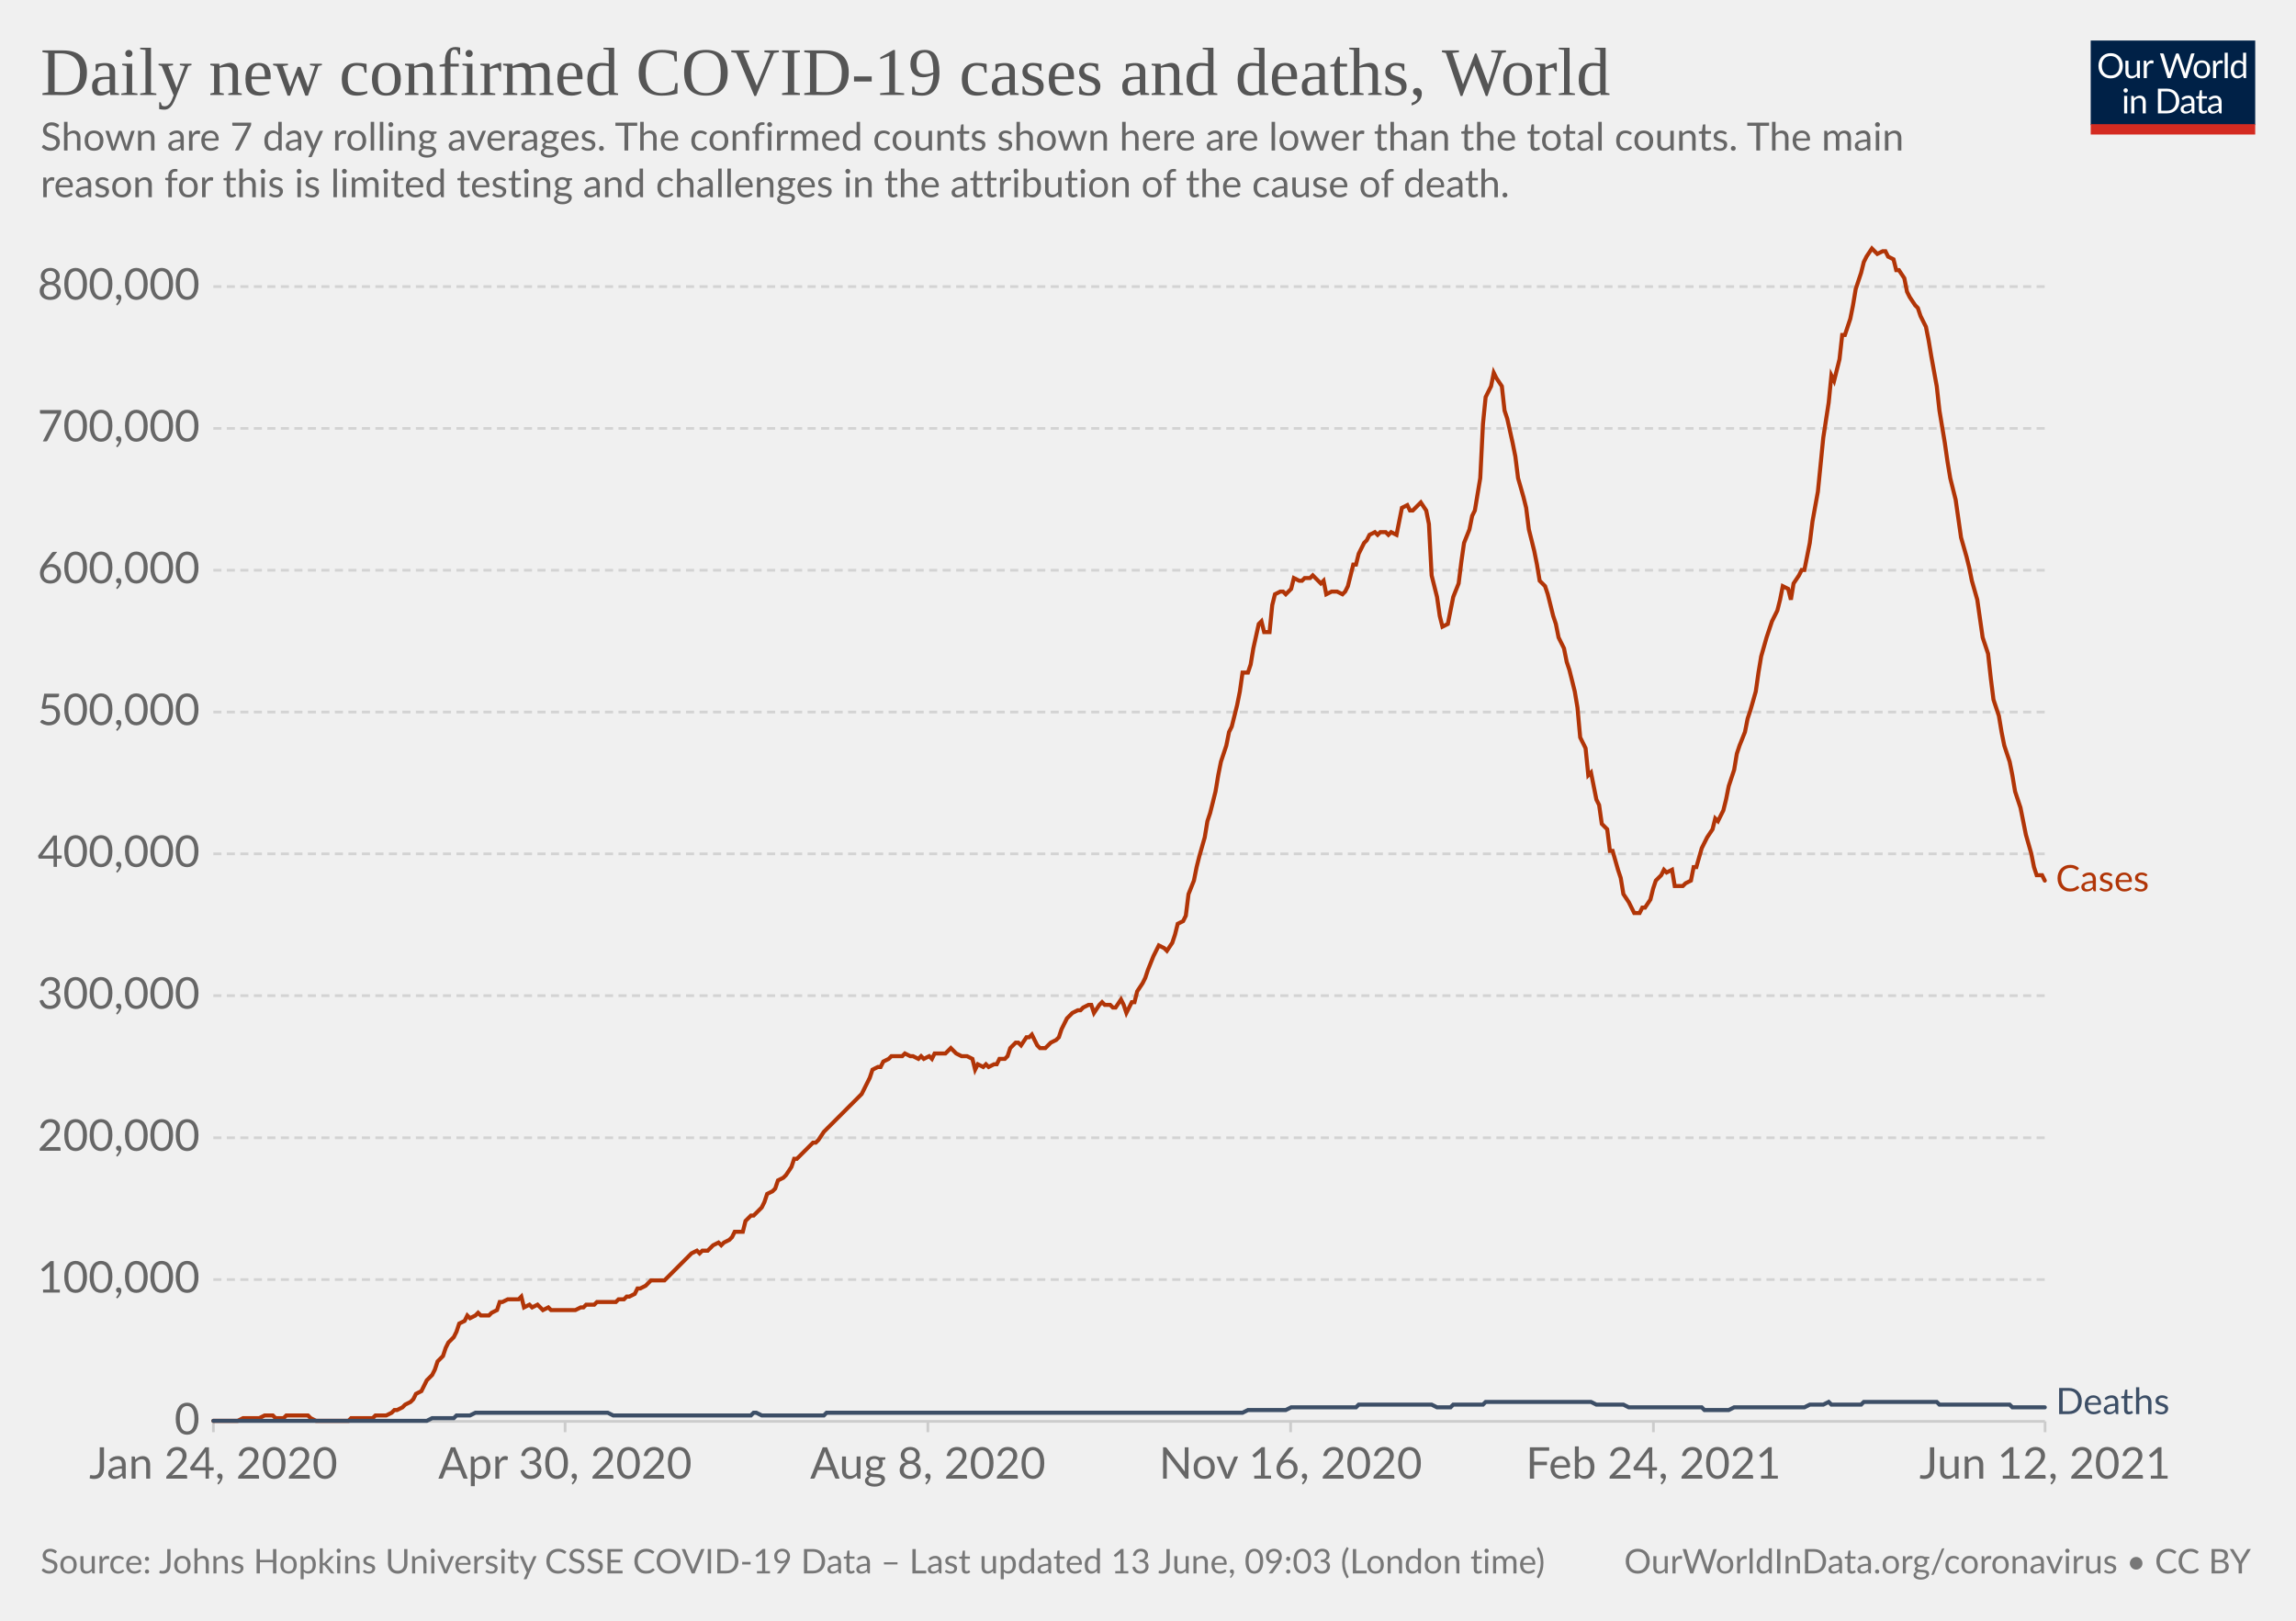
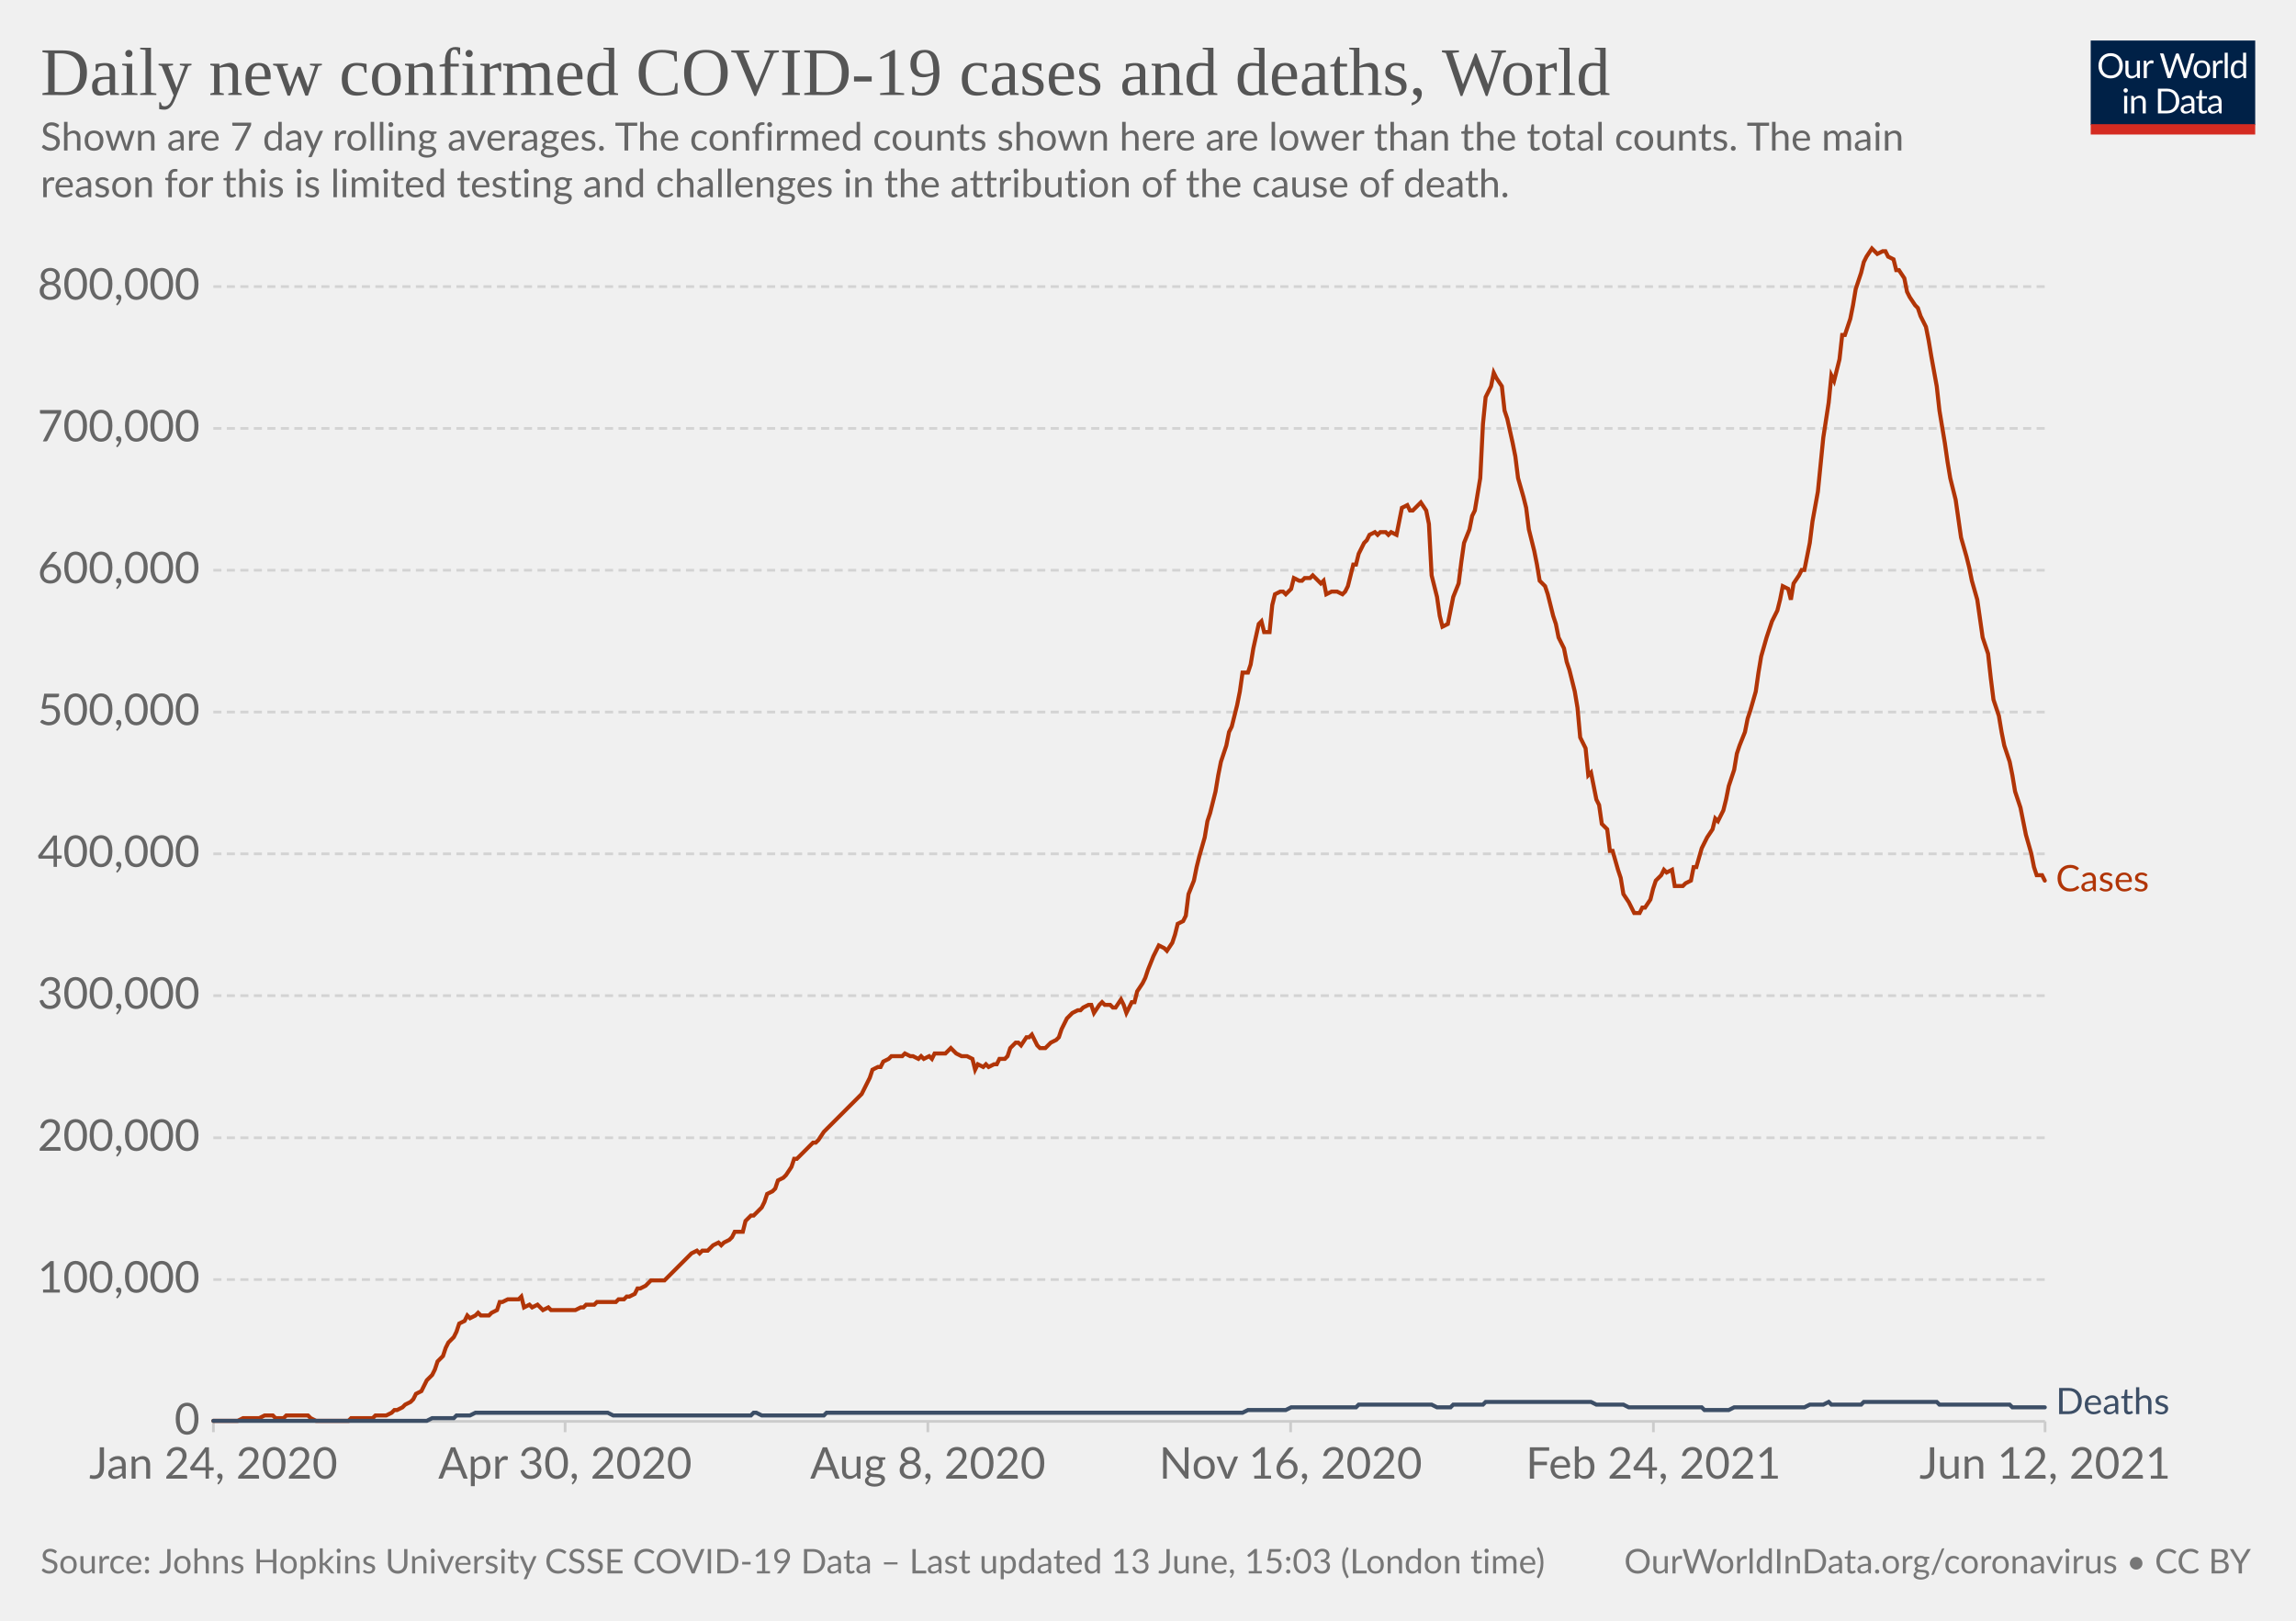
<svg xmlns="http://www.w3.org/2000/svg" version="1.1" style="background-color:#fff;-webkit-font-smoothing:antialiased" width="850" height="600" viewBox="0 0 850 600" font-family="Lato,'Helvetica Neue',Helvetica,Arial,sans-serif" font-size="18" text-rendering="optimizeLegibility">
  <g class="HeaderView">
    <g transform="matrix(.29 0 0 .29 774 15)">
      <svg className="owidLog" width="210" height="120" viewBox="0 0 210 120" fill="none">
        <g clip-path="url(#clip0)">
          <path d="M0 0h210v107.89H0V0z" fill="#002147" />
          <path d="M40.98 32.25c0 2.36-.38 4.53-1.12 6.51a14.26 14.26 0 01-8.1 8.4c-1.9.78-4.02 1.17-6.34 1.17a16.6 16.6 0 01-6.33-1.17 14.31 14.31 0 01-8.08-8.4 18.29 18.29 0 01-1.12-6.51c0-2.36.38-4.53 1.12-6.5.75-1.97 1.8-3.67 3.17-5.1a14.32 14.32 0 014.9-3.34c1.92-.8 4.03-1.19 6.34-1.19 2.32 0 4.43.4 6.34 1.19 1.92.8 3.56 1.9 4.93 3.34a14.87 14.87 0 013.17 5.1 18.1 18.1 0 011.12 6.5zm-4.38 0c0-1.94-.26-3.68-.8-5.22a10.91 10.91 0 00-2.24-3.89 9.68 9.68 0 00-3.52-2.46 11.95 11.95 0 00-4.62-.86c-1.68 0-3.21.28-4.6.86a9.88 9.88 0 00-3.54 2.46 10.91 10.91 0 00-2.24 3.9c-.53 1.53-.8 3.27-.8 5.2 0 1.94.27 3.68.8 5.22a11.17 11.17 0 002.24 3.9 10.01 10.01 0 003.55 2.44c1.38.56 2.9.83 4.6.83s3.24-.27 4.61-.83a9.8 9.8 0 003.52-2.44 11.17 11.17 0 002.25-3.9c.53-1.54.8-3.28.8-5.21zm26.22-6.54V48H60.5c-.56 0-.9-.27-1.05-.81l-.31-2.4a12.45 12.45 0 01-3.26 2.6c-1.2.64-2.58.96-4.13.96-1.22 0-2.3-.2-3.24-.6a6.52 6.52 0 01-2.33-1.7 7.37 7.37 0 01-1.43-2.67c-.3-1.04-.46-2.2-.46-3.45V25.7h3.91v14.22c0 1.68.38 2.99 1.15 3.91.77.93 1.96 1.39 3.54 1.39 1.16 0 2.24-.27 3.23-.82a10.42 10.42 0 002.8-2.28V25.7h3.91zm8.61 4.47a9.94 9.94 0 012.6-3.56 5.64 5.64 0 013.76-1.3c.47 0 .92.05 1.34.15.44.1.83.27 1.17.49l-.3 2.92c-.09.37-.3.55-.66.55-.2 0-.5-.04-.9-.13a6.21 6.21 0 00-3.24.18 4.23 4.23 0 00-1.47.92c-.42.4-.81.9-1.17 1.5-.33.58-.64 1.26-.92 2.02V48H67.7V25.71h2.25c.42 0 .72.08.88.25.16.16.27.44.33.83l.26 3.39zm61.16-13.7L122.75 48h-3.82l-7.99-24.05a21.95 21.95 0 01-.42-1.58 38.36 38.36 0 01-.44 1.58L102.05 48h-3.83L88.4 16.47h3.54c.38 0 .7.1.95.29.26.2.43.43.5.73l6.52 21.9.28 1.28.29 1.46.3-1.46.38-1.27 7.41-21.91c.1-.25.26-.48.51-.69.27-.22.58-.33.95-.33h1.23c.38 0 .69.1.92.29a1.77 1.77 0 01.53.73l7.4 21.9a28.4 28.4 0 01.68 2.62 29.52 29.52 0 01.52-2.61l6.54-21.91a1.31 1.31 0 01.48-.7c.27-.21.58-.32.95-.32h3.32zm9.35 8.88c1.63 0 3.1.27 4.4.82a9.43 9.43 0 015.46 5.94c.5 1.4.74 2.98.74 4.73 0 1.76-.25 3.34-.74 4.75a9.43 9.43 0 01-5.46 5.92c-1.3.52-2.77.79-4.4.79-1.64 0-3.12-.27-4.44-.8a9.42 9.42 0 01-3.35-2.3c-.92-1-1.63-2.2-2.13-3.61-.49-1.41-.73-3-.73-4.75s.24-3.33.73-4.73c.5-1.43 1.2-2.64 2.13-3.63a9.4 9.4 0 013.35-2.31c1.32-.55 2.8-.82 4.44-.82zm0 19.89c2.2 0 3.84-.73 4.93-2.2 1.08-1.48 1.63-3.54 1.63-6.18 0-2.66-.55-4.72-1.63-6.2-1.09-1.49-2.73-2.23-4.93-2.23-1.12 0-2.09.2-2.93.57a5.71 5.71 0 00-2.06 1.65 7.5 7.5 0 00-1.24 2.67c-.26 1.04-.4 2.22-.4 3.54 0 2.64.55 4.7 1.64 6.18 1.1 1.47 2.76 2.2 4.99 2.2zm17.97-15.07a9.94 9.94 0 012.6-3.56 5.64 5.64 0 013.76-1.3c.47 0 .91.05 1.34.15.44.1.83.27 1.16.49l-.28 2.92c-.09.37-.31.55-.66.55-.2 0-.5-.04-.9-.13a6.2 6.2 0 00-3.24.18 4.23 4.23 0 00-1.47.92c-.43.4-.82.9-1.17 1.5a13.1 13.1 0 00-.92 2.02V48h-3.94V25.71h2.24c.43 0 .72.08.88.25.17.16.28.44.33.83l.27 3.39zm15.04-14.59V48h-3.92V15.6h3.92zm19.55 15.43a6.22 6.22 0 00-2.38-2.05 6.7 6.7 0 00-2.86-.6c-2.07 0-3.66.75-4.77 2.23-1.12 1.48-1.68 3.6-1.68 6.33 0 1.46.13 2.7.38 3.74a7.29 7.29 0 001.1 2.56 4.35 4.35 0 001.78 1.45c.7.3 1.5.46 2.4.46 1.29 0 2.41-.3 3.36-.88a9.6 9.6 0 002.67-2.49V31.02zm3.91-15.43V48h-2.33c-.56 0-.9-.27-1.06-.81l-.35-2.71a12.13 12.13 0 01-3.25 2.77 8.28 8.28 0 01-4.23 1.06 7.31 7.31 0 01-6.14-2.9c-.73-.96-1.3-2.15-1.69-3.57a18.35 18.35 0 01.07-9.48 11.29 11.29 0 011.89-3.7 8.7 8.7 0 017.06-3.34 7.96 7.96 0 016.12 2.62V15.59h3.91zM46.61 70.71V93H42.7V70.71h3.91zm.84-7c0 .39-.08.75-.24 1.09a2.81 2.81 0 01-1.52 1.47 2.67 2.67 0 01-2.16 0 2.9 2.9 0 01-1.45-1.47 2.67 2.67 0 010-2.16c.15-.35.35-.65.6-.9.25-.27.53-.47.85-.62a2.67 2.67 0 012.16 0c.35.15.65.35.9.62.27.25.47.55.62.9.16.34.24.7.24 1.08zm7.97 10.24c.49-.54 1-1.04 1.54-1.48a9.85 9.85 0 013.66-1.84 8.96 8.96 0 015.43.35c.94.4 1.72.97 2.33 1.71a7.36 7.36 0 011.43 2.67c.32 1.04.49 2.19.49 3.45V93h-3.94V78.81c0-1.69-.4-3-1.17-3.92-.76-.93-1.93-1.4-3.5-1.4a6.6 6.6 0 00-3.25.83c-1 .56-1.92 1.31-2.77 2.27V93h-3.94V70.71h2.35c.56 0 .9.28 1.04.82l.3 2.42zm57.7 3.3c0 2.36-.37 4.5-1.11 6.44a14.3 14.3 0 01-3.17 4.98 14.1 14.1 0 01-4.93 3.2c-1.9.76-4.02 1.13-6.33 1.13H85.8V61.47h11.77c2.31 0 4.42.39 6.33 1.15a13.8 13.8 0 018.1 8.18 17.75 17.75 0 011.12 6.45zm-4.37 0c0-1.94-.26-3.67-.8-5.2a10.94 10.94 0 00-2.23-3.87 9.57 9.57 0 00-3.53-2.42 12.23 12.23 0 00-4.61-.83h-7.5v24.62h7.5c1.7 0 3.24-.28 4.61-.84a9.7 9.7 0 003.53-2.4 10.94 10.94 0 002.24-3.87c.53-1.53.8-3.26.8-5.2zm19.8 5.72c-1.8.06-3.34.2-4.62.44-1.26.22-2.3.51-3.1.88-.8.36-1.37.8-1.74 1.3-.35.5-.53 1.05-.53 1.67 0 .58.1 1.1.3 1.52a3 3 0 00.76 1.05c.34.27.73.46 1.17.6a6.13 6.13 0 001.45.17 7.28 7.28 0 003.5-.81 11.95 11.95 0 002.82-2.2v-4.62zm-12.65-9.11a12.73 12.73 0 013.98-2.66c1.43-.59 3-.88 4.73-.88 1.25 0 2.36.2 3.33.61a6.81 6.81 0 013.94 4.38c.33 1.04.5 2.19.5 3.43V93h-1.74a1.8 1.8 0 01-.88-.18c-.2-.13-.36-.38-.48-.74l-.44-2.12-1.72 1.46a9.48 9.48 0 01-3.74 1.7c-.69.15-1.46.23-2.3.23-.87 0-1.69-.12-2.45-.35a5.34 5.34 0 01-3.34-2.93 6.64 6.64 0 01-.49-2.64c0-.88.25-1.72.73-2.53a6.33 6.33 0 012.35-2.17c1.09-.63 2.5-1.15 4.25-1.54 1.75-.41 3.89-.65 6.42-.7v-1.75c0-1.73-.37-3.03-1.12-3.91-.75-.9-1.84-1.34-3.28-1.34-.97 0-1.78.12-2.44.37-.64.23-1.2.5-1.7.81l-1.23.82c-.33.23-.67.35-1 .35-.27 0-.5-.07-.69-.2a2.1 2.1 0 01-.48-.53l-.7-1.25zm27.67 19.5c-1.76 0-3.12-.5-4.07-1.48-.94-.98-1.41-2.4-1.41-4.25V74h-2.68a.9.9 0 01-.6-.2c-.16-.14-.24-.36-.24-.66v-1.56l3.65-.46.9-6.89a.9.9 0 01.29-.52.88.88 0 01.62-.22H142v7.67h6.44V74H142v13.38c0 .94.22 1.63.68 2.09.45.45 1.04.68 1.76.68a3.21 3.21 0 001.85-.53l.55-.35c.16-.12.3-.18.41-.18.2 0 .4.13.55.38l1.15 1.87a7.45 7.45 0 01-2.44 1.5 8.53 8.53 0 01-2.95.52zm19.68-10.4c-1.8.07-3.34.21-4.62.45-1.26.22-2.3.51-3.1.88-.8.36-1.37.8-1.74 1.3-.35.5-.53 1.05-.53 1.67 0 .58.1 1.1.3 1.52a2.9 2.9 0 00.76 1.05c.34.27.73.46 1.17.6a6.13 6.13 0 001.45.17 7.3 7.3 0 003.5-.81 12.04 12.04 0 002.82-2.2v-4.62zm-12.65-9.1a12.72 12.72 0 013.99-2.66c1.42-.59 3-.88 4.72-.88 1.25 0 2.36.2 3.33.61a6.81 6.81 0 013.94 4.38c.33 1.04.5 2.19.5 3.43V93h-1.74a1.8 1.8 0 01-.88-.18c-.2-.13-.36-.38-.48-.74l-.44-2.12-1.72 1.46a9.48 9.48 0 01-3.74 1.7c-.69.15-1.46.23-2.3.23-.87 0-1.69-.12-2.45-.35a5.33 5.33 0 01-3.34-2.93 6.62 6.62 0 01-.49-2.64c0-.88.25-1.72.73-2.53a6.33 6.33 0 012.35-2.17c1.09-.63 2.5-1.15 4.25-1.54a31.2 31.2 0 016.42-.7v-1.75c0-1.73-.37-3.03-1.12-3.91-.75-.9-1.84-1.34-3.28-1.34-.97 0-1.78.12-2.44.37-.64.23-1.2.5-1.7.81l-1.22.82c-.34.23-.68.35-1.02.35-.26 0-.49-.07-.68-.2a1.88 1.88 0 01-.48-.53l-.7-1.25zM40.98 32.25c0 2.36-.38 4.53-1.12 6.51a14.26 14.26 0 01-8.1 8.4c-1.9.78-4.02 1.17-6.34 1.17a16.6 16.6 0 01-6.33-1.17 14.31 14.31 0 01-8.08-8.4 18.29 18.29 0 01-1.12-6.51c0-2.36.38-4.53 1.12-6.5.75-1.97 1.8-3.67 3.17-5.1a14.32 14.32 0 014.9-3.34c1.92-.8 4.03-1.19 6.34-1.19 2.32 0 4.43.4 6.34 1.19 1.92.8 3.56 1.9 4.93 3.34a14.87 14.87 0 013.17 5.1 18.1 18.1 0 011.12 6.5zm-4.38 0c0-1.94-.26-3.68-.8-5.22a10.91 10.91 0 00-2.24-3.89 9.68 9.68 0 00-3.52-2.46 11.95 11.95 0 00-4.62-.86c-1.68 0-3.21.28-4.6.86a9.88 9.88 0 00-3.54 2.46 10.91 10.91 0 00-2.24 3.9c-.53 1.53-.8 3.27-.8 5.2 0 1.94.27 3.68.8 5.22a11.17 11.17 0 002.24 3.9 10.01 10.01 0 003.55 2.44c1.38.56 2.9.83 4.6.83s3.24-.27 4.61-.83a9.8 9.8 0 003.52-2.44 11.17 11.17 0 002.25-3.9c.53-1.54.8-3.28.8-5.21zm26.22-6.54V48H60.5c-.56 0-.9-.27-1.05-.81l-.31-2.4a12.45 12.45 0 01-3.26 2.6c-1.2.64-2.58.96-4.13.96-1.22 0-2.3-.2-3.24-.6a6.52 6.52 0 01-2.33-1.7 7.37 7.37 0 01-1.43-2.67c-.3-1.04-.46-2.2-.46-3.45V25.7h3.91v14.22c0 1.68.38 2.99 1.15 3.91.77.93 1.96 1.39 3.54 1.39 1.16 0 2.24-.27 3.23-.82a10.42 10.42 0 002.8-2.28V25.7h3.91zm8.61 4.47a9.94 9.94 0 012.6-3.56 5.64 5.64 0 013.76-1.3c.47 0 .92.05 1.34.15.44.1.83.27 1.17.49l-.3 2.92c-.09.37-.3.55-.66.55-.2 0-.5-.04-.9-.13a6.21 6.21 0 00-3.24.18 4.23 4.23 0 00-1.47.92c-.42.4-.81.9-1.17 1.5-.33.58-.64 1.26-.92 2.02V48H67.7V25.71h2.25c.42 0 .72.08.88.25.16.16.27.44.33.83l.26 3.39zm61.16-13.7L122.75 48h-3.82l-7.99-24.05a21.95 21.95 0 01-.42-1.58 38.36 38.36 0 01-.44 1.58L102.05 48h-3.83L88.4 16.47h3.54c.38 0 .7.1.95.29.26.2.43.43.5.73l6.52 21.9.28 1.28.29 1.46.3-1.46.38-1.27 7.41-21.91c.1-.25.26-.48.51-.69.27-.22.58-.33.95-.33h1.23c.38 0 .69.1.92.29a1.77 1.77 0 01.53.73l7.4 21.9a28.4 28.4 0 01.68 2.62 29.52 29.52 0 01.52-2.61l6.54-21.91a1.31 1.31 0 01.48-.7c.27-.21.58-.32.95-.32h3.32zm9.35 8.88c1.63 0 3.1.27 4.4.82a9.43 9.43 0 015.46 5.94c.5 1.4.74 2.98.74 4.73 0 1.76-.25 3.34-.74 4.75a9.43 9.43 0 01-5.46 5.92c-1.3.52-2.77.79-4.4.79-1.64 0-3.12-.27-4.44-.8a9.42 9.42 0 01-3.35-2.3c-.92-1-1.63-2.2-2.13-3.61-.49-1.41-.73-3-.73-4.75s.24-3.33.73-4.73c.5-1.43 1.2-2.64 2.13-3.63a9.4 9.4 0 013.35-2.31c1.32-.55 2.8-.82 4.44-.82zm0 19.89c2.2 0 3.84-.73 4.93-2.2 1.08-1.48 1.63-3.54 1.63-6.18 0-2.66-.55-4.72-1.63-6.2-1.09-1.49-2.73-2.23-4.93-2.23-1.12 0-2.09.2-2.93.57a5.71 5.71 0 00-2.06 1.65 7.5 7.5 0 00-1.24 2.67c-.26 1.04-.4 2.22-.4 3.54 0 2.64.55 4.7 1.64 6.18 1.1 1.47 2.76 2.2 4.99 2.2zm17.97-15.07a9.94 9.94 0 012.6-3.56 5.64 5.64 0 013.76-1.3c.47 0 .91.05 1.34.15.44.1.83.27 1.16.49l-.28 2.92c-.09.37-.31.55-.66.55-.2 0-.5-.04-.9-.13a6.2 6.2 0 00-3.24.18 4.23 4.23 0 00-1.47.92c-.43.4-.82.9-1.17 1.5a13.1 13.1 0 00-.92 2.02V48h-3.94V25.71h2.24c.43 0 .72.08.88.25.17.16.28.44.33.83l.27 3.39zm15.04-14.59V48h-3.92V15.6h3.92zm19.55 15.43a6.22 6.22 0 00-2.38-2.05 6.7 6.7 0 00-2.86-.6c-2.07 0-3.66.75-4.77 2.23-1.12 1.48-1.68 3.6-1.68 6.33 0 1.46.13 2.7.38 3.74a7.29 7.29 0 001.1 2.56 4.35 4.35 0 001.78 1.45c.7.3 1.5.46 2.4.46 1.29 0 2.41-.3 3.36-.88a9.6 9.6 0 002.67-2.49V31.02zm3.91-15.43V48h-2.33c-.56 0-.9-.27-1.06-.81l-.35-2.71a12.13 12.13 0 01-3.25 2.77 8.28 8.28 0 01-4.23 1.06 7.31 7.31 0 01-6.14-2.9c-.73-.96-1.3-2.15-1.69-3.57a18.35 18.35 0 01.07-9.48 11.29 11.29 0 011.89-3.7 8.7 8.7 0 017.06-3.34 7.96 7.96 0 016.12 2.62V15.59h3.91zM46.61 70.71V93H42.7V70.71h3.91zm.84-7c0 .39-.08.75-.24 1.09a2.81 2.81 0 01-1.52 1.47 2.67 2.67 0 01-2.16 0 2.9 2.9 0 01-1.45-1.47 2.67 2.67 0 010-2.16c.15-.35.35-.65.6-.9.25-.27.53-.47.85-.62a2.67 2.67 0 012.16 0c.35.15.65.35.9.62.27.25.47.55.62.9.16.34.24.7.24 1.08zm7.97 10.24c.49-.54 1-1.04 1.54-1.48a9.85 9.85 0 013.66-1.84 8.96 8.96 0 015.43.35c.94.4 1.72.97 2.33 1.71a7.36 7.36 0 011.43 2.67c.32 1.04.49 2.19.49 3.45V93h-3.94V78.81c0-1.69-.4-3-1.17-3.92-.76-.93-1.93-1.4-3.5-1.4a6.6 6.6 0 00-3.25.83c-1 .56-1.92 1.31-2.77 2.27V93h-3.94V70.71h2.35c.56 0 .9.28 1.04.82l.3 2.42zm57.7 3.3c0 2.36-.37 4.5-1.11 6.44a14.3 14.3 0 01-3.17 4.98 14.1 14.1 0 01-4.93 3.2c-1.9.76-4.02 1.13-6.33 1.13H85.8V61.47h11.77c2.31 0 4.42.39 6.33 1.15a13.8 13.8 0 018.1 8.18 17.75 17.75 0 011.12 6.45zm-4.37 0c0-1.94-.26-3.67-.8-5.2a10.94 10.94 0 00-2.23-3.87 9.57 9.57 0 00-3.53-2.42 12.23 12.23 0 00-4.61-.83h-7.5v24.62h7.5c1.7 0 3.24-.28 4.61-.84a9.7 9.7 0 003.53-2.4 10.94 10.94 0 002.24-3.87c.53-1.53.8-3.26.8-5.2zm19.8 5.72c-1.8.06-3.34.2-4.62.44-1.26.22-2.3.51-3.1.88-.8.36-1.37.8-1.74 1.3-.35.5-.53 1.05-.53 1.67 0 .58.1 1.1.3 1.52a3 3 0 00.76 1.05c.34.27.73.46 1.17.6a6.13 6.13 0 001.45.17 7.28 7.28 0 003.5-.81 11.95 11.95 0 002.82-2.2v-4.62zm-12.65-9.11a12.73 12.73 0 013.98-2.66c1.43-.59 3-.88 4.73-.88 1.25 0 2.36.2 3.33.61a6.81 6.81 0 013.94 4.38c.33 1.04.5 2.19.5 3.43V93h-1.74a1.8 1.8 0 01-.88-.18c-.2-.13-.36-.38-.48-.74l-.44-2.12-1.72 1.46a9.48 9.48 0 01-3.74 1.7c-.69.15-1.46.23-2.3.23-.87 0-1.69-.12-2.45-.35a5.34 5.34 0 01-3.34-2.93 6.64 6.64 0 01-.49-2.64c0-.88.25-1.72.73-2.53a6.33 6.33 0 012.35-2.17c1.09-.63 2.5-1.15 4.25-1.54 1.75-.41 3.89-.65 6.42-.7v-1.75c0-1.73-.37-3.03-1.12-3.91-.75-.9-1.84-1.34-3.28-1.34-.97 0-1.78.12-2.44.37-.64.23-1.2.5-1.7.81l-1.23.82c-.33.23-.67.35-1 .35-.27 0-.5-.07-.69-.2a2.1 2.1 0 01-.48-.53l-.7-1.25zm27.67 19.5c-1.76 0-3.12-.5-4.07-1.48-.94-.98-1.41-2.4-1.41-4.25V74h-2.68a.9.9 0 01-.6-.2c-.16-.14-.24-.36-.24-.66v-1.56l3.65-.46.9-6.89a.9.9 0 01.29-.52.88.88 0 01.62-.22H142v7.67h6.44V74H142v13.38c0 .94.22 1.63.68 2.09.45.45 1.04.68 1.76.68a3.21 3.21 0 001.85-.53l.55-.35c.16-.12.3-.18.41-.18.2 0 .4.13.55.38l1.15 1.87a7.45 7.45 0 01-2.44 1.5 8.53 8.53 0 01-2.95.52zm19.68-10.4c-1.8.07-3.34.21-4.62.45-1.26.22-2.3.51-3.1.88-.8.36-1.37.8-1.74 1.3-.35.5-.53 1.05-.53 1.67 0 .58.1 1.1.3 1.52a2.9 2.9 0 00.76 1.05c.34.27.73.46 1.17.6a6.13 6.13 0 001.45.17 7.3 7.3 0 003.5-.81 12.04 12.04 0 002.82-2.2v-4.62zm-12.65-9.1a12.72 12.72 0 013.99-2.66c1.42-.59 3-.88 4.72-.88 1.25 0 2.36.2 3.33.61a6.81 6.81 0 013.94 4.38c.33 1.04.5 2.19.5 3.43V93h-1.74a1.8 1.8 0 01-.88-.18c-.2-.13-.36-.38-.48-.74l-.44-2.12-1.72 1.46a9.48 9.48 0 01-3.74 1.7c-.69.15-1.46.23-2.3.23-.87 0-1.69-.12-2.45-.35a5.33 5.33 0 01-3.34-2.93 6.62 6.62 0 01-.49-2.64c0-.88.25-1.72.73-2.53a6.33 6.33 0 012.35-2.17c1.09-.63 2.5-1.15 4.25-1.54a31.2 31.2 0 016.42-.7v-1.75c0-1.73-.37-3.03-1.12-3.91-.75-.9-1.84-1.34-3.28-1.34-.97 0-1.78.12-2.44.37-.64.23-1.2.5-1.7.81l-1.22.82c-.34.23-.68.35-1.02.35-.26 0-.49-.07-.68-.2a1.88 1.88 0 01-.48-.53l-.7-1.25zM40.98 32.25c0 2.36-.38 4.53-1.12 6.51a14.26 14.26 0 01-8.1 8.4c-1.9.78-4.02 1.17-6.34 1.17a16.6 16.6 0 01-6.33-1.17 14.31 14.31 0 01-8.08-8.4 18.29 18.29 0 01-1.12-6.51c0-2.36.38-4.53 1.12-6.5.75-1.97 1.8-3.67 3.17-5.1a14.32 14.32 0 014.9-3.34c1.92-.8 4.03-1.19 6.34-1.19 2.32 0 4.43.4 6.34 1.19 1.92.8 3.56 1.9 4.93 3.34a14.87 14.87 0 013.17 5.1 18.1 18.1 0 011.12 6.5zm-4.38 0c0-1.94-.26-3.68-.8-5.22a10.91 10.91 0 00-2.24-3.89 9.68 9.68 0 00-3.52-2.46 11.95 11.95 0 00-4.62-.86c-1.68 0-3.21.28-4.6.86a9.88 9.88 0 00-3.54 2.46 10.91 10.91 0 00-2.24 3.9c-.53 1.53-.8 3.27-.8 5.2 0 1.94.27 3.68.8 5.22a11.17 11.17 0 002.24 3.9 10.01 10.01 0 003.55 2.44c1.38.56 2.9.83 4.6.83s3.24-.27 4.61-.83a9.8 9.8 0 003.52-2.44 11.17 11.17 0 002.25-3.9c.53-1.54.8-3.28.8-5.21zm26.22-6.54V48H60.5c-.56 0-.9-.27-1.05-.81l-.31-2.4a12.45 12.45 0 01-3.26 2.6c-1.2.64-2.58.96-4.13.96-1.22 0-2.3-.2-3.24-.6a6.52 6.52 0 01-2.33-1.7 7.37 7.37 0 01-1.43-2.67c-.3-1.04-.46-2.2-.46-3.45V25.7h3.91v14.22c0 1.68.38 2.99 1.15 3.91.77.93 1.96 1.39 3.54 1.39 1.16 0 2.24-.27 3.23-.82a10.42 10.42 0 002.8-2.28V25.7h3.91zm8.61 4.47a9.94 9.94 0 012.6-3.56 5.64 5.64 0 013.76-1.3c.47 0 .92.05 1.34.15.44.1.83.27 1.17.49l-.3 2.92c-.09.37-.3.55-.66.55-.2 0-.5-.04-.9-.13a6.21 6.21 0 00-3.24.18 4.23 4.23 0 00-1.47.92c-.42.4-.81.9-1.17 1.5-.33.58-.64 1.26-.92 2.02V48H67.7V25.71h2.25c.42 0 .72.08.88.25.16.16.27.44.33.83l.26 3.39zm61.16-13.7L122.75 48h-3.82l-7.99-24.05a21.95 21.95 0 01-.42-1.58 38.36 38.36 0 01-.44 1.58L102.05 48h-3.83L88.4 16.47h3.54c.38 0 .7.1.95.29.26.2.43.43.5.73l6.52 21.9.28 1.28.29 1.46.3-1.46.38-1.27 7.41-21.91c.1-.25.26-.48.51-.69.27-.22.58-.33.95-.33h1.23c.38 0 .69.1.92.29a1.77 1.77 0 01.53.73l7.4 21.9a28.4 28.4 0 01.68 2.62 29.52 29.52 0 01.52-2.61l6.54-21.91a1.31 1.31 0 01.48-.7c.27-.21.58-.32.95-.32h3.32zm9.35 8.88c1.63 0 3.1.27 4.4.82a9.43 9.43 0 015.46 5.94c.5 1.4.74 2.98.74 4.73 0 1.76-.25 3.34-.74 4.75a9.43 9.43 0 01-5.46 5.92c-1.3.52-2.77.79-4.4.79-1.64 0-3.12-.27-4.44-.8a9.42 9.42 0 01-3.35-2.3c-.92-1-1.63-2.2-2.13-3.61-.49-1.41-.73-3-.73-4.75s.24-3.33.73-4.73c.5-1.43 1.2-2.64 2.13-3.63a9.4 9.4 0 013.35-2.31c1.32-.55 2.8-.82 4.44-.82zm0 19.89c2.2 0 3.84-.73 4.93-2.2 1.08-1.48 1.63-3.54 1.63-6.18 0-2.66-.55-4.72-1.63-6.2-1.09-1.49-2.73-2.23-4.93-2.23-1.12 0-2.09.2-2.93.57a5.71 5.71 0 00-2.06 1.65 7.5 7.5 0 00-1.24 2.67c-.26 1.04-.4 2.22-.4 3.54 0 2.64.55 4.7 1.64 6.18 1.1 1.47 2.76 2.2 4.99 2.2zm17.97-15.07a9.94 9.94 0 012.6-3.56 5.64 5.64 0 013.76-1.3c.47 0 .91.05 1.34.15.44.1.83.27 1.16.49l-.28 2.92c-.09.37-.31.55-.66.55-.2 0-.5-.04-.9-.13a6.2 6.2 0 00-3.24.18 4.23 4.23 0 00-1.47.92c-.43.4-.82.9-1.17 1.5a13.1 13.1 0 00-.92 2.02V48h-3.94V25.71h2.24c.43 0 .72.08.88.25.17.16.28.44.33.83l.27 3.39zm15.04-14.59V48h-3.92V15.6h3.92zm19.55 15.43a6.22 6.22 0 00-2.38-2.05 6.7 6.7 0 00-2.86-.6c-2.07 0-3.66.75-4.77 2.23-1.12 1.48-1.68 3.6-1.68 6.33 0 1.46.13 2.7.38 3.74a7.29 7.29 0 001.1 2.56 4.35 4.35 0 001.78 1.45c.7.3 1.5.46 2.4.46 1.29 0 2.41-.3 3.36-.88a9.6 9.6 0 002.67-2.49V31.02zm3.91-15.43V48h-2.33c-.56 0-.9-.27-1.06-.81l-.35-2.71a12.13 12.13 0 01-3.25 2.77 8.28 8.28 0 01-4.23 1.06 7.31 7.31 0 01-6.14-2.9c-.73-.96-1.3-2.15-1.69-3.57a18.35 18.35 0 01.07-9.48 11.29 11.29 0 011.89-3.7 8.7 8.7 0 017.06-3.34 7.96 7.96 0 016.12 2.62V15.59h3.91zM46.61 70.71V93H42.7V70.71h3.91zm.84-7c0 .39-.08.75-.24 1.09a2.81 2.81 0 01-1.52 1.47 2.67 2.67 0 01-2.16 0 2.9 2.9 0 01-1.45-1.47 2.67 2.67 0 010-2.16c.15-.35.35-.65.6-.9.25-.27.53-.47.85-.62a2.67 2.67 0 012.16 0c.35.15.65.35.9.62.27.25.47.55.62.9.16.34.24.7.24 1.08zm7.97 10.24c.49-.54 1-1.04 1.54-1.48a9.85 9.85 0 013.66-1.84 8.96 8.96 0 015.43.35c.94.4 1.72.97 2.33 1.71a7.36 7.36 0 011.43 2.67c.32 1.04.49 2.19.49 3.45V93h-3.94V78.81c0-1.69-.4-3-1.17-3.92-.76-.93-1.93-1.4-3.5-1.4a6.6 6.6 0 00-3.25.83c-1 .56-1.92 1.31-2.77 2.27V93h-3.94V70.71h2.35c.56 0 .9.28 1.04.82l.3 2.42zm57.7 3.3c0 2.36-.37 4.5-1.11 6.44a14.3 14.3 0 01-3.17 4.98 14.1 14.1 0 01-4.93 3.2c-1.9.76-4.02 1.13-6.33 1.13H85.8V61.47h11.77c2.31 0 4.42.39 6.33 1.15a13.8 13.8 0 018.1 8.18 17.75 17.75 0 011.12 6.45zm-4.37 0c0-1.94-.26-3.67-.8-5.2a10.94 10.94 0 00-2.23-3.87 9.57 9.57 0 00-3.53-2.42 12.23 12.23 0 00-4.61-.83h-7.5v24.62h7.5c1.7 0 3.24-.28 4.61-.84a9.7 9.7 0 003.53-2.4 10.94 10.94 0 002.24-3.87c.53-1.53.8-3.26.8-5.2zm19.8 5.72c-1.8.06-3.34.2-4.62.44-1.26.22-2.3.51-3.1.88-.8.36-1.37.8-1.74 1.3-.35.5-.53 1.05-.53 1.67 0 .58.1 1.1.3 1.52a3 3 0 00.76 1.05c.34.27.73.46 1.17.6a6.13 6.13 0 001.45.17 7.28 7.28 0 003.5-.81 11.95 11.95 0 002.82-2.2v-4.62zm-12.65-9.11a12.73 12.73 0 013.98-2.66c1.43-.59 3-.88 4.73-.88 1.25 0 2.36.2 3.33.61a6.81 6.81 0 013.94 4.38c.33 1.04.5 2.19.5 3.43V93h-1.74a1.8 1.8 0 01-.88-.18c-.2-.13-.36-.38-.48-.74l-.44-2.12-1.72 1.46a9.48 9.48 0 01-3.74 1.7c-.69.15-1.46.23-2.3.23-.87 0-1.69-.12-2.45-.35a5.34 5.34 0 01-3.34-2.93 6.64 6.64 0 01-.49-2.64c0-.88.25-1.72.73-2.53a6.33 6.33 0 012.35-2.17c1.09-.63 2.5-1.15 4.25-1.54 1.75-.41 3.89-.65 6.42-.7v-1.75c0-1.73-.37-3.03-1.12-3.91-.75-.9-1.84-1.34-3.28-1.34-.97 0-1.78.12-2.44.37-.64.23-1.2.5-1.7.81l-1.23.82c-.33.23-.67.35-1 .35-.27 0-.5-.07-.69-.2a2.1 2.1 0 01-.48-.53l-.7-1.25zm27.67 19.5c-1.76 0-3.12-.5-4.07-1.48-.94-.98-1.41-2.4-1.41-4.25V74h-2.68a.9.9 0 01-.6-.2c-.16-.14-.24-.36-.24-.66v-1.56l3.65-.46.9-6.89a.9.9 0 01.29-.52.88.88 0 01.62-.22H142v7.67h6.44V74H142v13.38c0 .94.22 1.63.68 2.09.45.45 1.04.68 1.76.68a3.21 3.21 0 001.85-.53l.55-.35c.16-.12.3-.18.41-.18.2 0 .4.13.55.38l1.15 1.87a7.45 7.45 0 01-2.44 1.5 8.53 8.53 0 01-2.95.52zm19.68-10.4c-1.8.07-3.34.21-4.62.45-1.26.22-2.3.51-3.1.88-.8.36-1.37.8-1.74 1.3-.35.5-.53 1.05-.53 1.67 0 .58.1 1.1.3 1.52a2.9 2.9 0 00.76 1.05c.34.27.73.46 1.17.6a6.13 6.13 0 001.45.17 7.3 7.3 0 003.5-.81 12.04 12.04 0 002.82-2.2v-4.62zm-12.65-9.1a12.72 12.72 0 013.99-2.66c1.42-.59 3-.88 4.72-.88 1.25 0 2.36.2 3.33.61a6.81 6.81 0 013.94 4.38c.33 1.04.5 2.19.5 3.43V93h-1.74a1.8 1.8 0 01-.88-.18c-.2-.13-.36-.38-.48-.74l-.44-2.12-1.72 1.46a9.48 9.48 0 01-3.74 1.7c-.69.15-1.46.23-2.3.23-.87 0-1.69-.12-2.45-.35a5.33 5.33 0 01-3.34-2.93 6.62 6.62 0 01-.49-2.64c0-.88.25-1.72.73-2.53a6.33 6.33 0 012.35-2.17c1.09-.63 2.5-1.15 4.25-1.54a31.2 31.2 0 016.42-.7v-1.75c0-1.73-.37-3.03-1.12-3.91-.75-.9-1.84-1.34-3.28-1.34-.97 0-1.78.12-2.44.37-.64.23-1.2.5-1.7.81l-1.22.82c-.34.23-.68.35-1.02.35-.26 0-.49-.07-.68-.2a1.88 1.88 0 01-.48-.53l-.7-1.25z" fill="#fff" />
          <path fill="#D42B21" d="M0 106.79h210V120H0z" />
        </g>
        <defs>
          <clipPath id="clip0">
            <path fill="#fff" d="M0 0h210v120H0z" />
          </clipPath>
        </defs>
      </svg>
    </g>
    <a href="https://ourworldindata.org/grapher/daily-covid-cases-deaths-7-day-ra?country=~OWID_WRL" target="_blank" rel="noopener" font-family="&quot;Playfair Display&quot;,Georgia,&quot;Times New Roman&quot;,serif">
      <text font-size="25.2" x="15" y="35.2" fill="#555">
        <tspan x="15" y="35.16">Daily new confirmed COVID-19 cases and deaths, World</tspan>
      </text>
    </a>
    <text font-size="14.4" x="15" y="55.7" fill="#666">
      <tspan x="15" y="55.72">Shown are 7 day rolling averages. The confirmed counts shown here are lower than the total counts. The main</tspan>
      <tspan x="15" y="73">reason for this is limited testing and challenges in the attribution of the cause of death.</tspan>
    </text>
  </g>
  <g class="LineChart">
    <defs>
      <clipPath id="a">
        <path d="M68.97 74.2h830v910.4h-830z" />
      </clipPath>
    </defs>
    <g class="DualAxisView">
      <g class="HorizontalAxis">
        <path stroke="#ccc" d="M79 526.2v4M209.2 526.2v4M343.5 526.2v4M477.8 526.2v4M612.1 526.2v4M757.1 526.2v4" />
        <text x="79" y="547.4" fill="#666" text-anchor="middle" font-size="16.2">Jan 24, 2020</text>
        <text x="209.2" y="547.4" fill="#666" text-anchor="middle" font-size="16.2">Apr 30, 2020</text>
        <text x="343.5" y="547.4" fill="#666" text-anchor="middle" font-size="16.2">Aug 8, 2020</text>
        <text x="477.8" y="547.4" fill="#666" text-anchor="middle" font-size="16.2">Nov 16, 2020</text>
        <text x="612.1" y="547.4" fill="#666" text-anchor="middle" font-size="16.2">Feb 24, 2021</text>
        <text x="757.1" y="547.4" fill="#666" text-anchor="middle" font-size="16.2">Jun 12, 2021</text>
      </g>
      <g class="VerticalAxis" fill="#666" dominant-baseline="middle" text-anchor="end" font-size="16.2">
        <text x="73.97" y="526.2">0</text>
        <text x="73.97" y="473.7">100,000</text>
        <text x="73.97" y="421.2">200,000</text>
        <text x="73.97" y="368.6">300,000</text>
        <text x="73.97" y="316.1">400,000</text>
        <text x="73.97" y="263.6">500,000</text>
        <text x="73.97" y="211.1">600,000</text>
        <text x="73.97" y="158.6">700,000</text>
        <text x="73.97" y="106.1">800,000</text>
      </g>
      <g class="AxisGridLines horizontalLines">
        <path stroke="#ccc" d="M78.97 526.2h678.1" />
        <path stroke="#d3d3d3" stroke-dasharray="3,2" d="M78.97 473.7h678.1M78.97 421.2h678.1M78.97 368.6h678.1M78.97 316.1h678.1M78.97 263.6h678.1M78.97 211.1h678.1M78.97 158.6h678.1M78.97 106.1h678.1" />
      </g>
    </g>
    <g clip-path="url(#a)">
      <g class="LineLabels" cursor="default">
        <g class="legendMark">
          <text font-size="13.5" x="761.1" y="329.9" fill="#B13507">
            <tspan x="761.07" y="329.95">Cases</tspan>
          </text>
        </g>
        <g class="legendMark">
          <text font-size="13.5" x="761.1" y="523.5" fill="#3C4E66">
            <tspan x="761.07" y="523.5">Deaths</tspan>
          </text>
        </g>
      </g>
      <g class="Lines">
        <g>
          <path stroke-linecap="round" stroke="#ddd" d="M79 526h9l2-1h6l2-1h3l1 1h3l1-1h8l1 1 2 1h12l1-1h8l1-1h4l2-1 1-1h1l2-1 1-1 2-1 1-1 1-2 2-1 1-2 1-2 2-2 1-2 1-3 2-2 1-3 1-2 2-2 1-2 1-3 2-1 1-2 1 1 2-1 1-1 1 1h3l1-1 2-1 1-3h1l2-1h4l1-1 1 4 2-1 1 1 2-1 1 1 1 1 2-1 1 1h9l2-1h1l1-1h3l1-1h7l1-1h2l1-1h1l2-1 1-2h1l2-1 1-1 1-1h5l1-1 1-1 2-2 1-1 1-1 2-2 1-1 1-1 2-1 1 1 1-1h2l1-1 1-1 2-1 1 1 1-1 2-1 1-1 1-2h3l1-4 2-2h1l1-1 2-2 1-2 1-3 2-1 1-1 1-3 2-1 1-1 2-3 1-3h1l2-2 1-1 1-1 2-2h1l1-1 2-3 1-1 1-1 2-2 1-1 1-1 2-2 1-1 1-1 2-2 1-1 1-1 2-4 1-2 1-3 2-1h1l1-2 2-1 1-1h4l1-1 2 1h1l2 1 1-1 1 1 2-1 1 1 1-2h4l2-2 1 1 1 1 2 1h2l2 1 1 4 1-2 2 1 1-1 1 1 2-1h1l1-2h2l1-1 1-3 2-2h1l1 1 2-3h1l1-1 2 4 1 1h2l1-1 1-1 2-1 1-1 1-3 2-4 1-1 1-1 2-1h1l1-1 2-1h1l1 3 2-3 1-1 1 1h2l1 1h1l2-3 1 2 1 3 2-4h1l1-4 2-3 1-2 1-3 2-5 1-2 1-2 2 1 1 1 2-3 1-3 1-4 2-1 1-2 1-8 2-5 1-5 1-4 2-7 1-6 1-3 2-8 1-6 1-5 2-6 1-5 1-2 2-8 1-5 1-7h2l1-3 1-6 2-9 1-1 1 4h2l1-10 1-4 2-1h1l1 1 2-2 1-4 2 1h1l1-1h2l1-1 1 1 2 2 1-1 1 5 2-1h2l2 1 1-1 1-2 2-8h1l1-4 2-4 1-1 1-2 2-1 1 1 1-1h2l1 1 1-1 2 1 1-5 1-5 2-1 1 2h1l2-2 1-1 2 3 1 5 1 19 2 8 1 7 1 4 2-1 1-5 1-5 2-5 1-8 1-7 2-5 1-5 1-2 2-12 1-20 1-10 2-4 1-5 1 2 2 3 1 9 1 3 2 9 1 5 1 8 2 7 1 4 1 8 2 8 1 5 1 6 2 2 1 3 2 8 1 3 1 5 2 4 1 5 1 3 2 8 1 6 1 11 2 4 1 10 1-1 2 10 1 2 1 7 2 2 1 8h1l2 7 1 3 1 6 2 3 1 2 1 2h2l1-2h1l2-3 1-4 1-3 2-2 1-2 1 1 2-1 1 6h3l1-1 2-1 1-5h1l2-7 1-2 1-2 2-3 1-4 1 1 2-4 1-4 1-5 2-6 1-6 1-3 2-5 1-5 1-3 2-7 1-7 1-6 2-7 1-3 1-3 2-4 1-4 1-5 2 1 1 4 1-6 2-3 1-2h1l2-10 1-8 2-11 1-10 1-10 2-13 1-10 1 2 2-8 1-9h1l2-6 1-5 1-6 2-6 1-4 1-2 2-3 1 1 1 1 2-1h1l1 2 2 1 1 4h1l2 3 1 5 1 2 2 3 1 1 1 3 2 4 1 5 1 6 2 11 1 9 2 12 1 7 1 6 2 8 1 7 1 7 2 7 1 4 1 5 2 7 1 7 1 7 2 6 1 9 1 8 2 6 1 6 1 5 2 6 1 5 1 6 2 6 1 5 1 5 2 7 1 5 1 3h2l1 2" fill="none" stroke-width="1" />
        </g>
        <g>
          <path stroke-linecap="round" stroke="#ddd" d="M79 526h79l2-1h8l1-1h5l2-1h49l2 1h51l1-1h1l2 1h23l1-1h154l2-1h14l2-1h24l1-1h27l2 1h5l1-1h11l1-1h39l2 1h10l2 1h27l1 1h9l2-1h26l2-1h5l2-1 1 1h11l1-1h27l1 1h26l1 1h12" fill="none" stroke-width="1" />
        </g>
        <g>
          <path stroke="#B13507" stroke-linecap="round" d="M79 526h9l2-1h6l2-1h3l1 1h3l1-1h8l1 1 2 1h12l1-1h8l1-1h4l2-1 1-1h1l2-1 1-1 2-1 1-1 1-2 2-1 1-2 1-2 2-2 1-2 1-3 2-2 1-3 1-2 2-2 1-2 1-3 2-1 1-2 1 1 2-1 1-1 1 1h3l1-1 2-1 1-3h1l2-1h4l1-1 1 4 2-1 1 1 2-1 1 1 1 1 2-1 1 1h9l2-1h1l1-1h3l1-1h7l1-1h2l1-1h1l2-1 1-2h1l2-1 1-1 1-1h5l1-1 1-1 2-2 1-1 1-1 2-2 1-1 1-1 2-1 1 1 1-1h2l1-1 1-1 2-1 1 1 1-1 2-1 1-1 1-2h3l1-4 2-2h1l1-1 2-2 1-2 1-3 2-1 1-1 1-3 2-1 1-1 2-3 1-3h1l2-2 1-1 1-1 2-2h1l1-1 2-3 1-1 1-1 2-2 1-1 1-1 2-2 1-1 1-1 2-2 1-1 1-1 2-4 1-2 1-3 2-1h1l1-2 2-1 1-1h4l1-1 2 1h1l2 1 1-1 1 1 2-1 1 1 1-2h4l2-2 1 1 1 1 2 1h2l2 1 1 4 1-2 2 1 1-1 1 1 2-1h1l1-2h2l1-1 1-3 2-2h1l1 1 2-3h1l1-1 2 4 1 1h2l1-1 1-1 2-1 1-1 1-3 2-4 1-1 1-1 2-1h1l1-1 2-1h1l1 3 2-3 1-1 1 1h2l1 1h1l2-3 1 2 1 3 2-4h1l1-4 2-3 1-2 1-3 2-5 1-2 1-2 2 1 1 1 2-3 1-3 1-4 2-1 1-2 1-8 2-5 1-5 1-4 2-7 1-6 1-3 2-8 1-6 1-5 2-6 1-5 1-2 2-8 1-5 1-7h2l1-3 1-6 2-9 1-1 1 4h2l1-10 1-4 2-1h1l1 1 2-2 1-4 2 1h1l1-1h2l1-1 1 1 2 2 1-1 1 5 2-1h2l2 1 1-1 1-2 2-8h1l1-4 2-4 1-1 1-2 2-1 1 1 1-1h2l1 1 1-1 2 1 1-5 1-5 2-1 1 2h1l2-2 1-1 2 3 1 5 1 19 2 8 1 7 1 4 2-1 1-5 1-5 2-5 1-8 1-7 2-5 1-5 1-2 2-12 1-20 1-10 2-4 1-5 1 2 2 3 1 9 1 3 2 9 1 5 1 8 2 7 1 4 1 8 2 8 1 5 1 6 2 2 1 3 2 8 1 3 1 5 2 4 1 5 1 3 2 8 1 6 1 11 2 4 1 10 1-1 2 10 1 2 1 7 2 2 1 8h1l2 7 1 3 1 6 2 3 1 2 1 2h2l1-2h1l2-3 1-4 1-3 2-2 1-2 1 1 2-1 1 6h3l1-1 2-1 1-5h1l2-7 1-2 1-2 2-3 1-4 1 1 2-4 1-4 1-5 2-6 1-6 1-3 2-5 1-5 1-3 2-7 1-7 1-6 2-7 1-3 1-3 2-4 1-4 1-5 2 1 1 4 1-6 2-3 1-2h1l2-10 1-8 2-11 1-10 1-10 2-13 1-10 1 2 2-8 1-9h1l2-6 1-5 1-6 2-6 1-4 1-2 2-3 1 1 1 1 2-1h1l1 2 2 1 1 4h1l2 3 1 5 1 2 2 3 1 1 1 3 2 4 1 5 1 6 2 11 1 9 2 12 1 7 1 6 2 8 1 7 1 7 2 7 1 4 1 5 2 7 1 7 1 7 2 6 1 9 1 8 2 6 1 6 1 5 2 6 1 5 1 6 2 6 1 5 1 5 2 7 1 5 1 3h2l1 2" fill="none" stroke-width="1.5" />
        </g>
        <g>
          <path stroke="#3C4E66" stroke-linecap="round" d="M79 526h79l2-1h8l1-1h5l2-1h49l2 1h51l1-1h1l2 1h23l1-1h154l2-1h14l2-1h24l1-1h27l2 1h5l1-1h11l1-1h39l2 1h10l2 1h27l1 1h9l2-1h26l2-1h5l2-1 1 1h11l1-1h27l1 1h26l1 1h12" fill="none" stroke-width="1.5" />
        </g>
      </g>
    </g>
  </g>
  <g class="SourcesFooter" fill="#777">
    <g fill="#777">
      <text font-size="12.6" x="15" y="582.5">
-         <tspan x="15" y="582.48">Source: Johns Hopkins University CSSE COVID-19 Data – Last updated 13 June, 09:03 (London time)</tspan>
+         <tspan x="15" y="582.48">Source: Johns Hopkins University CSSE COVID-19 Data – Last updated 13 June, 15:03 (London time)</tspan>
      </text>
    </g>
    <text font-size="12.6" x="601.3" y="582.5">
      <tspan x="601.27" y="582.48">
        <a target="_blank" href="https://ourworldindata.org/coronavirus" fill="#777">OurWorldInData.org/coronavirus</a> • <a class="cclogo" href="http://creativecommons.org/licenses/by/4.0/deed.en_US" target="_blank" fill="#777">CC BY</a>
      </tspan>
    </text>
  </g>
</svg>
